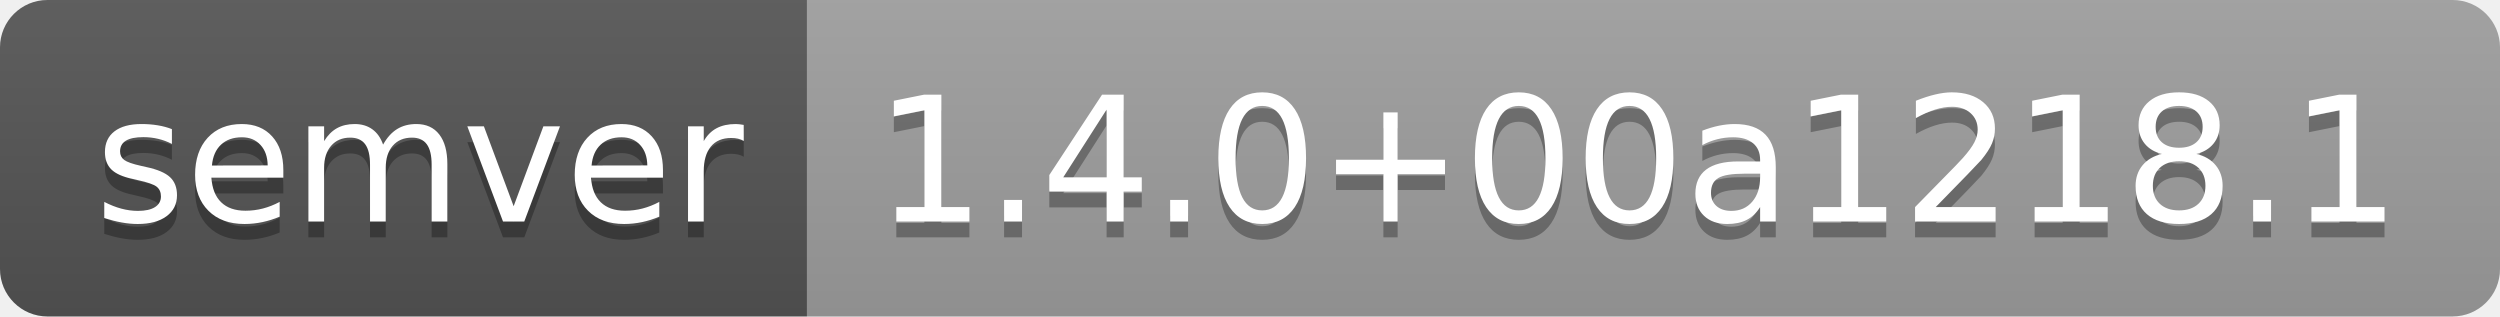
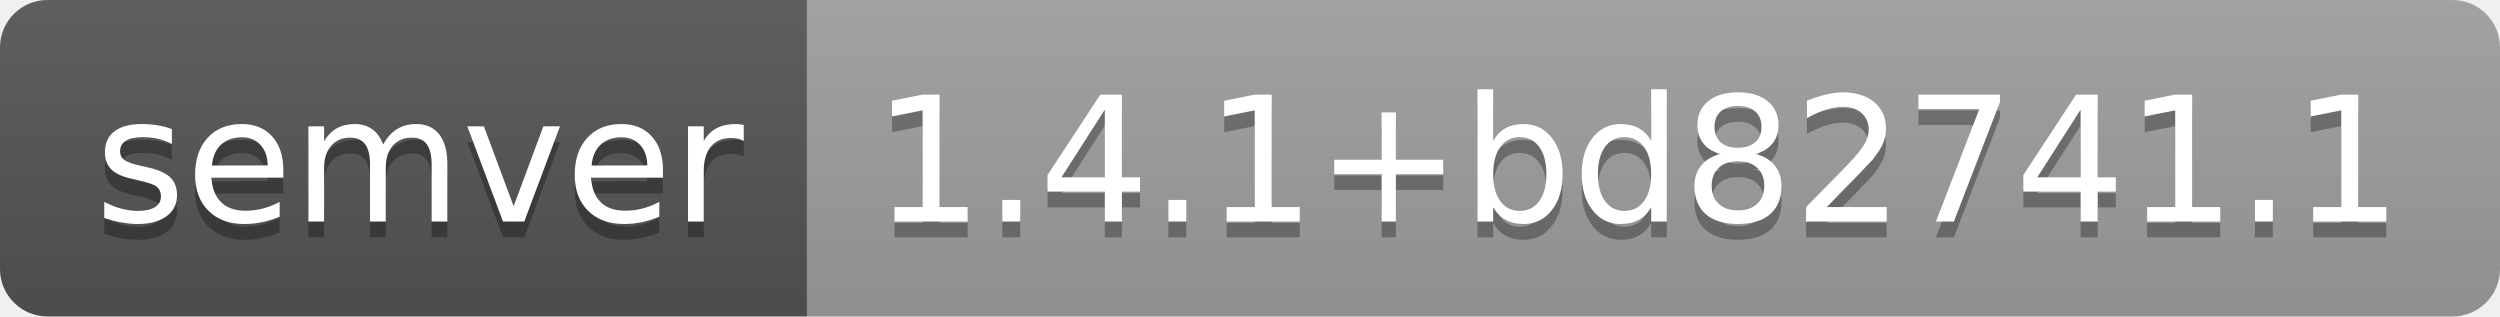
- <svg xmlns="http://www.w3.org/2000/svg" width="158" height="20" role="img" aria-label="semver: 1.4.0+00a1218.1">
+ <svg xmlns="http://www.w3.org/2000/svg" width="158" height="20" role="img" aria-label="semver: 1.4.1+bd82741.1">
  <linearGradient id="s" x2="0" y2="100%">
    <stop offset="0" stop-color="#bbb" stop-opacity=".1" />
    <stop offset="1" stop-opacity=".1" />
  </linearGradient>
  <clipPath id="r">
    <rect width="158" height="20" rx="3" fill="#fff" />
  </clipPath>
  <g clip-path="url(#r)">
    <rect width="51" height="20" fill="#555" />
    <rect x="51" width="107" height="20" fill="#9f9f9f" />
    <rect width="158" height="20" fill="url(#s)" />
  </g>
  <g fill="#fff" text-anchor="middle" font-family="Verdana,Geneva,DejaVu Sans,sans-serif" text-rendering="geometricPrecision" font-size="110">
    <text aria-hidden="true" x="265" y="150" fill="#010101" fill-opacity=".3" transform="scale(.1)" textLength="410">semver</text>
    <text x="265" y="140" transform="scale(.1)" fill="#fff" textLength="410">semver</text>
-     <text aria-hidden="true" x="1035" y="150" fill="#010101" fill-opacity=".3" transform="scale(.1)" textLength="970">1.4.0+00a1218.1</text>
-     <text x="1035" y="140" transform="scale(.1)" fill="#fff" textLength="970">1.4.0+00a1218.1</text>
+     <text aria-hidden="true" x="1035" y="150" fill="#010101" fill-opacity=".3" transform="scale(.1)" textLength="970">1.4.1+bd82741.1</text>
+     <text x="1035" y="140" transform="scale(.1)" fill="#fff" textLength="970">1.4.1+bd82741.1</text>
  </g>
</svg>
